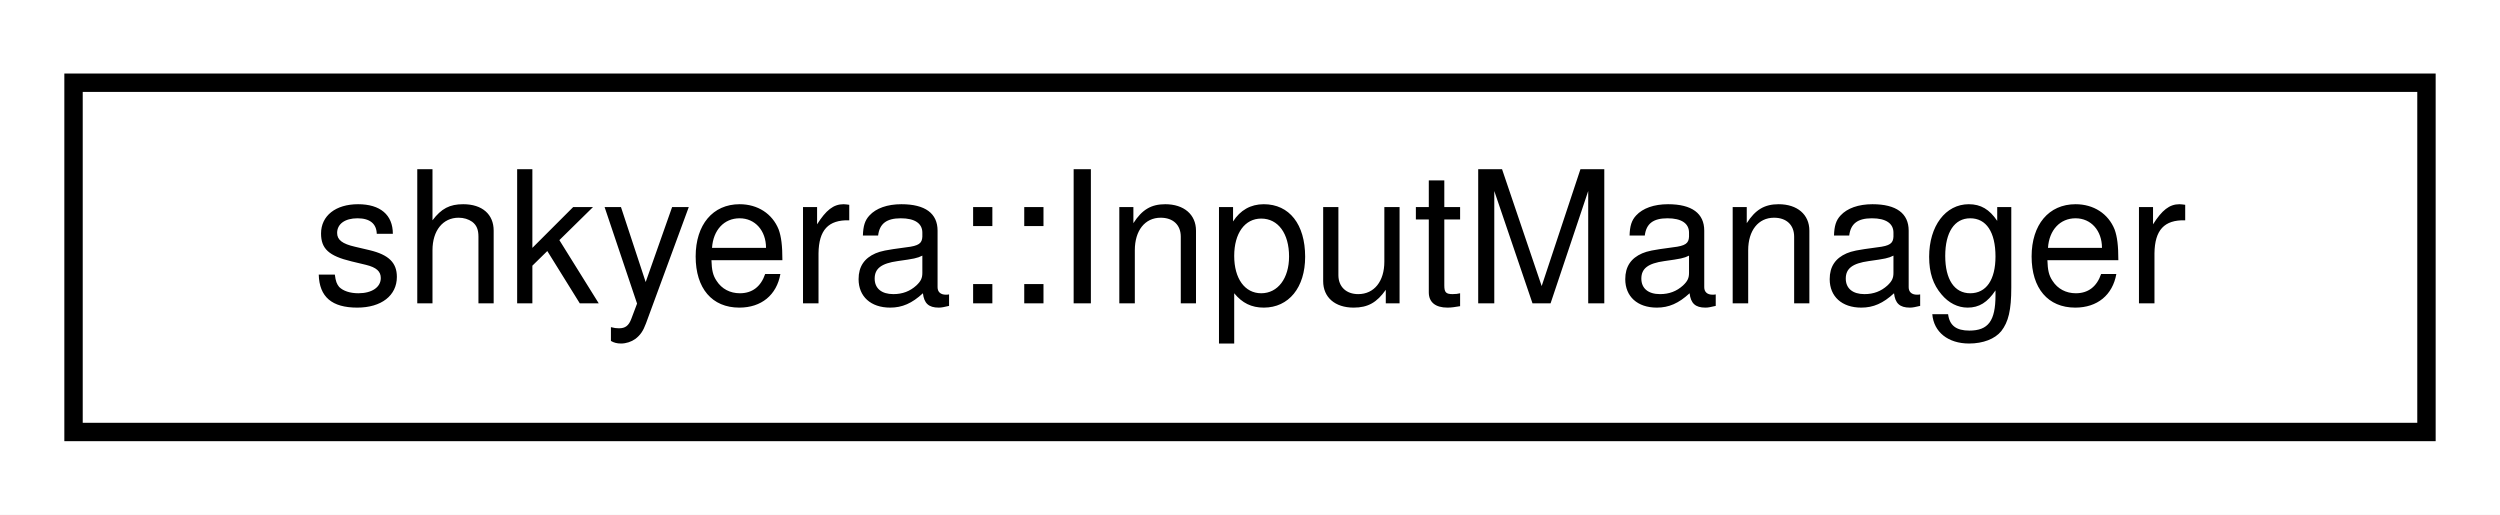
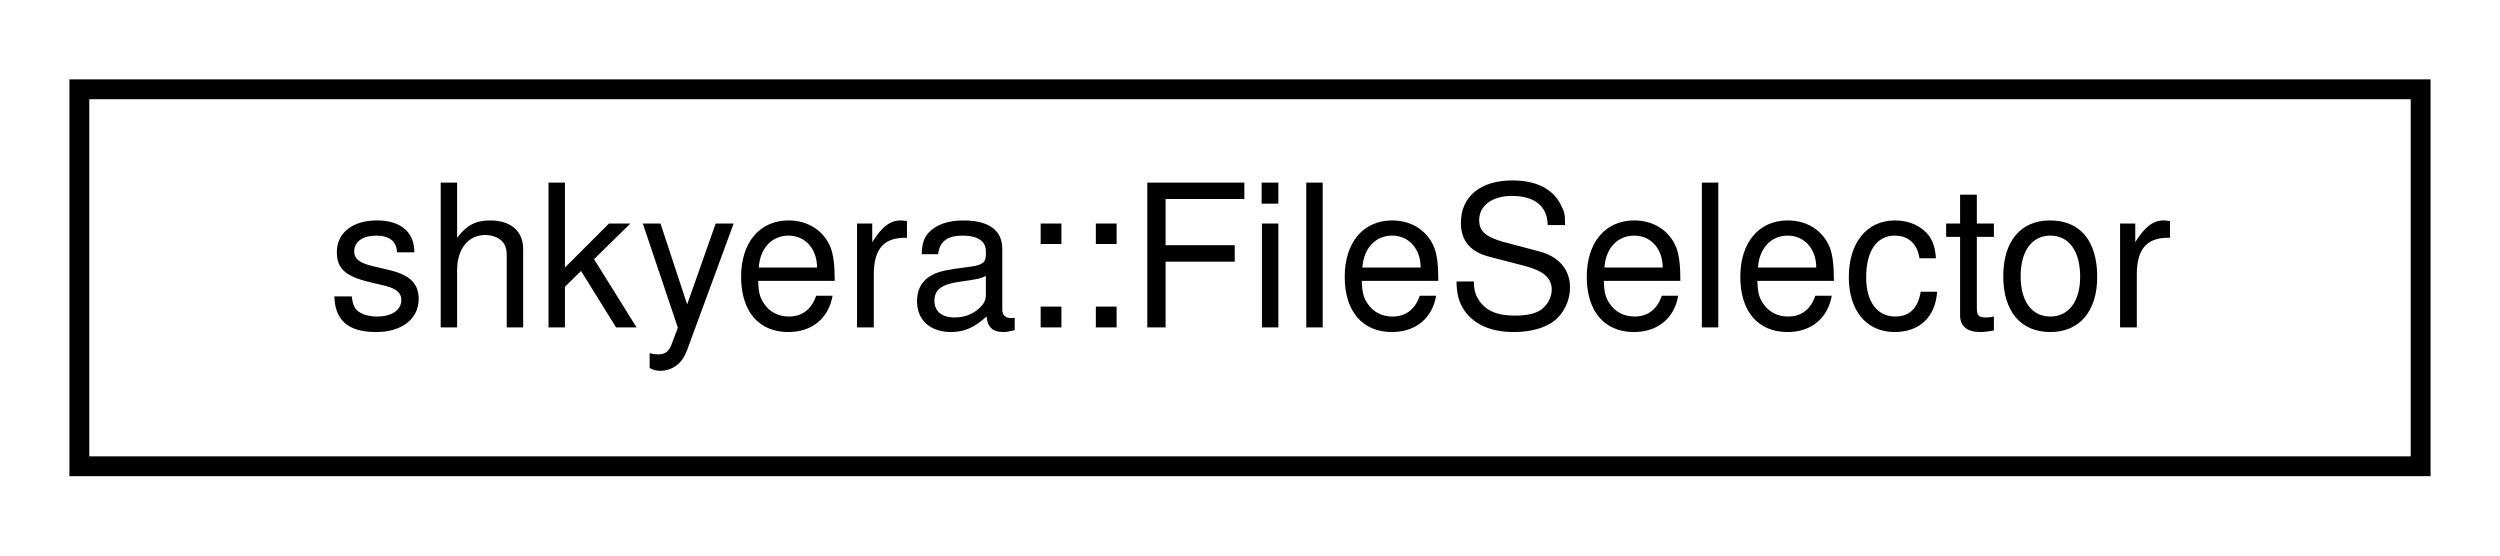
- <svg xmlns="http://www.w3.org/2000/svg" xmlns:xlink="http://www.w3.org/1999/xlink" width="136pt" height="28pt" viewBox="0.00 0.00 136.00 28.00">
+ <svg xmlns="http://www.w3.org/2000/svg" xmlns:xlink="http://www.w3.org/1999/xlink" width="126pt" height="28pt" viewBox="0.00 0.00 126.00 28.00">
  <g id="graph0" class="graph" transform="scale(1 1) rotate(0) translate(4 24)">
-     <polygon fill="white" stroke="transparent" points="-4,4 -4,-24 132,-24 132,4 -4,4" />
+     <polygon fill="white" stroke="transparent" points="-4,4 -4,-24 122,-24 122,4 -4,4" />
    <g id="node1" class="node">
      <g id="a_node1">
-         <a xlink:href="classshkyera_1_1_input_manager.html" target="_top" xlink:title=" ">
-           <polygon fill="white" stroke="black" points="0,-0.5 0,-19.5 128,-19.5 128,-0.5 0,-0.5" />
-           <text text-anchor="middle" x="64" y="-7.5" font-family="Helvetica,sans-Serif" font-size="10.00">shkyera::InputManager</text>
+         <a xlink:href="classshkyera_1_1_file_selector.html" target="_top" xlink:title=" ">
+           <polygon fill="white" stroke="black" points="0,-0.5 0,-19.5 118,-19.5 118,-0.5 0,-0.5" />
+           <text text-anchor="middle" x="59" y="-7.5" font-family="Helvetica,sans-Serif" font-size="10.00">shkyera::FileSelector</text>
        </a>
      </g>
    </g>
  </g>
</svg>
